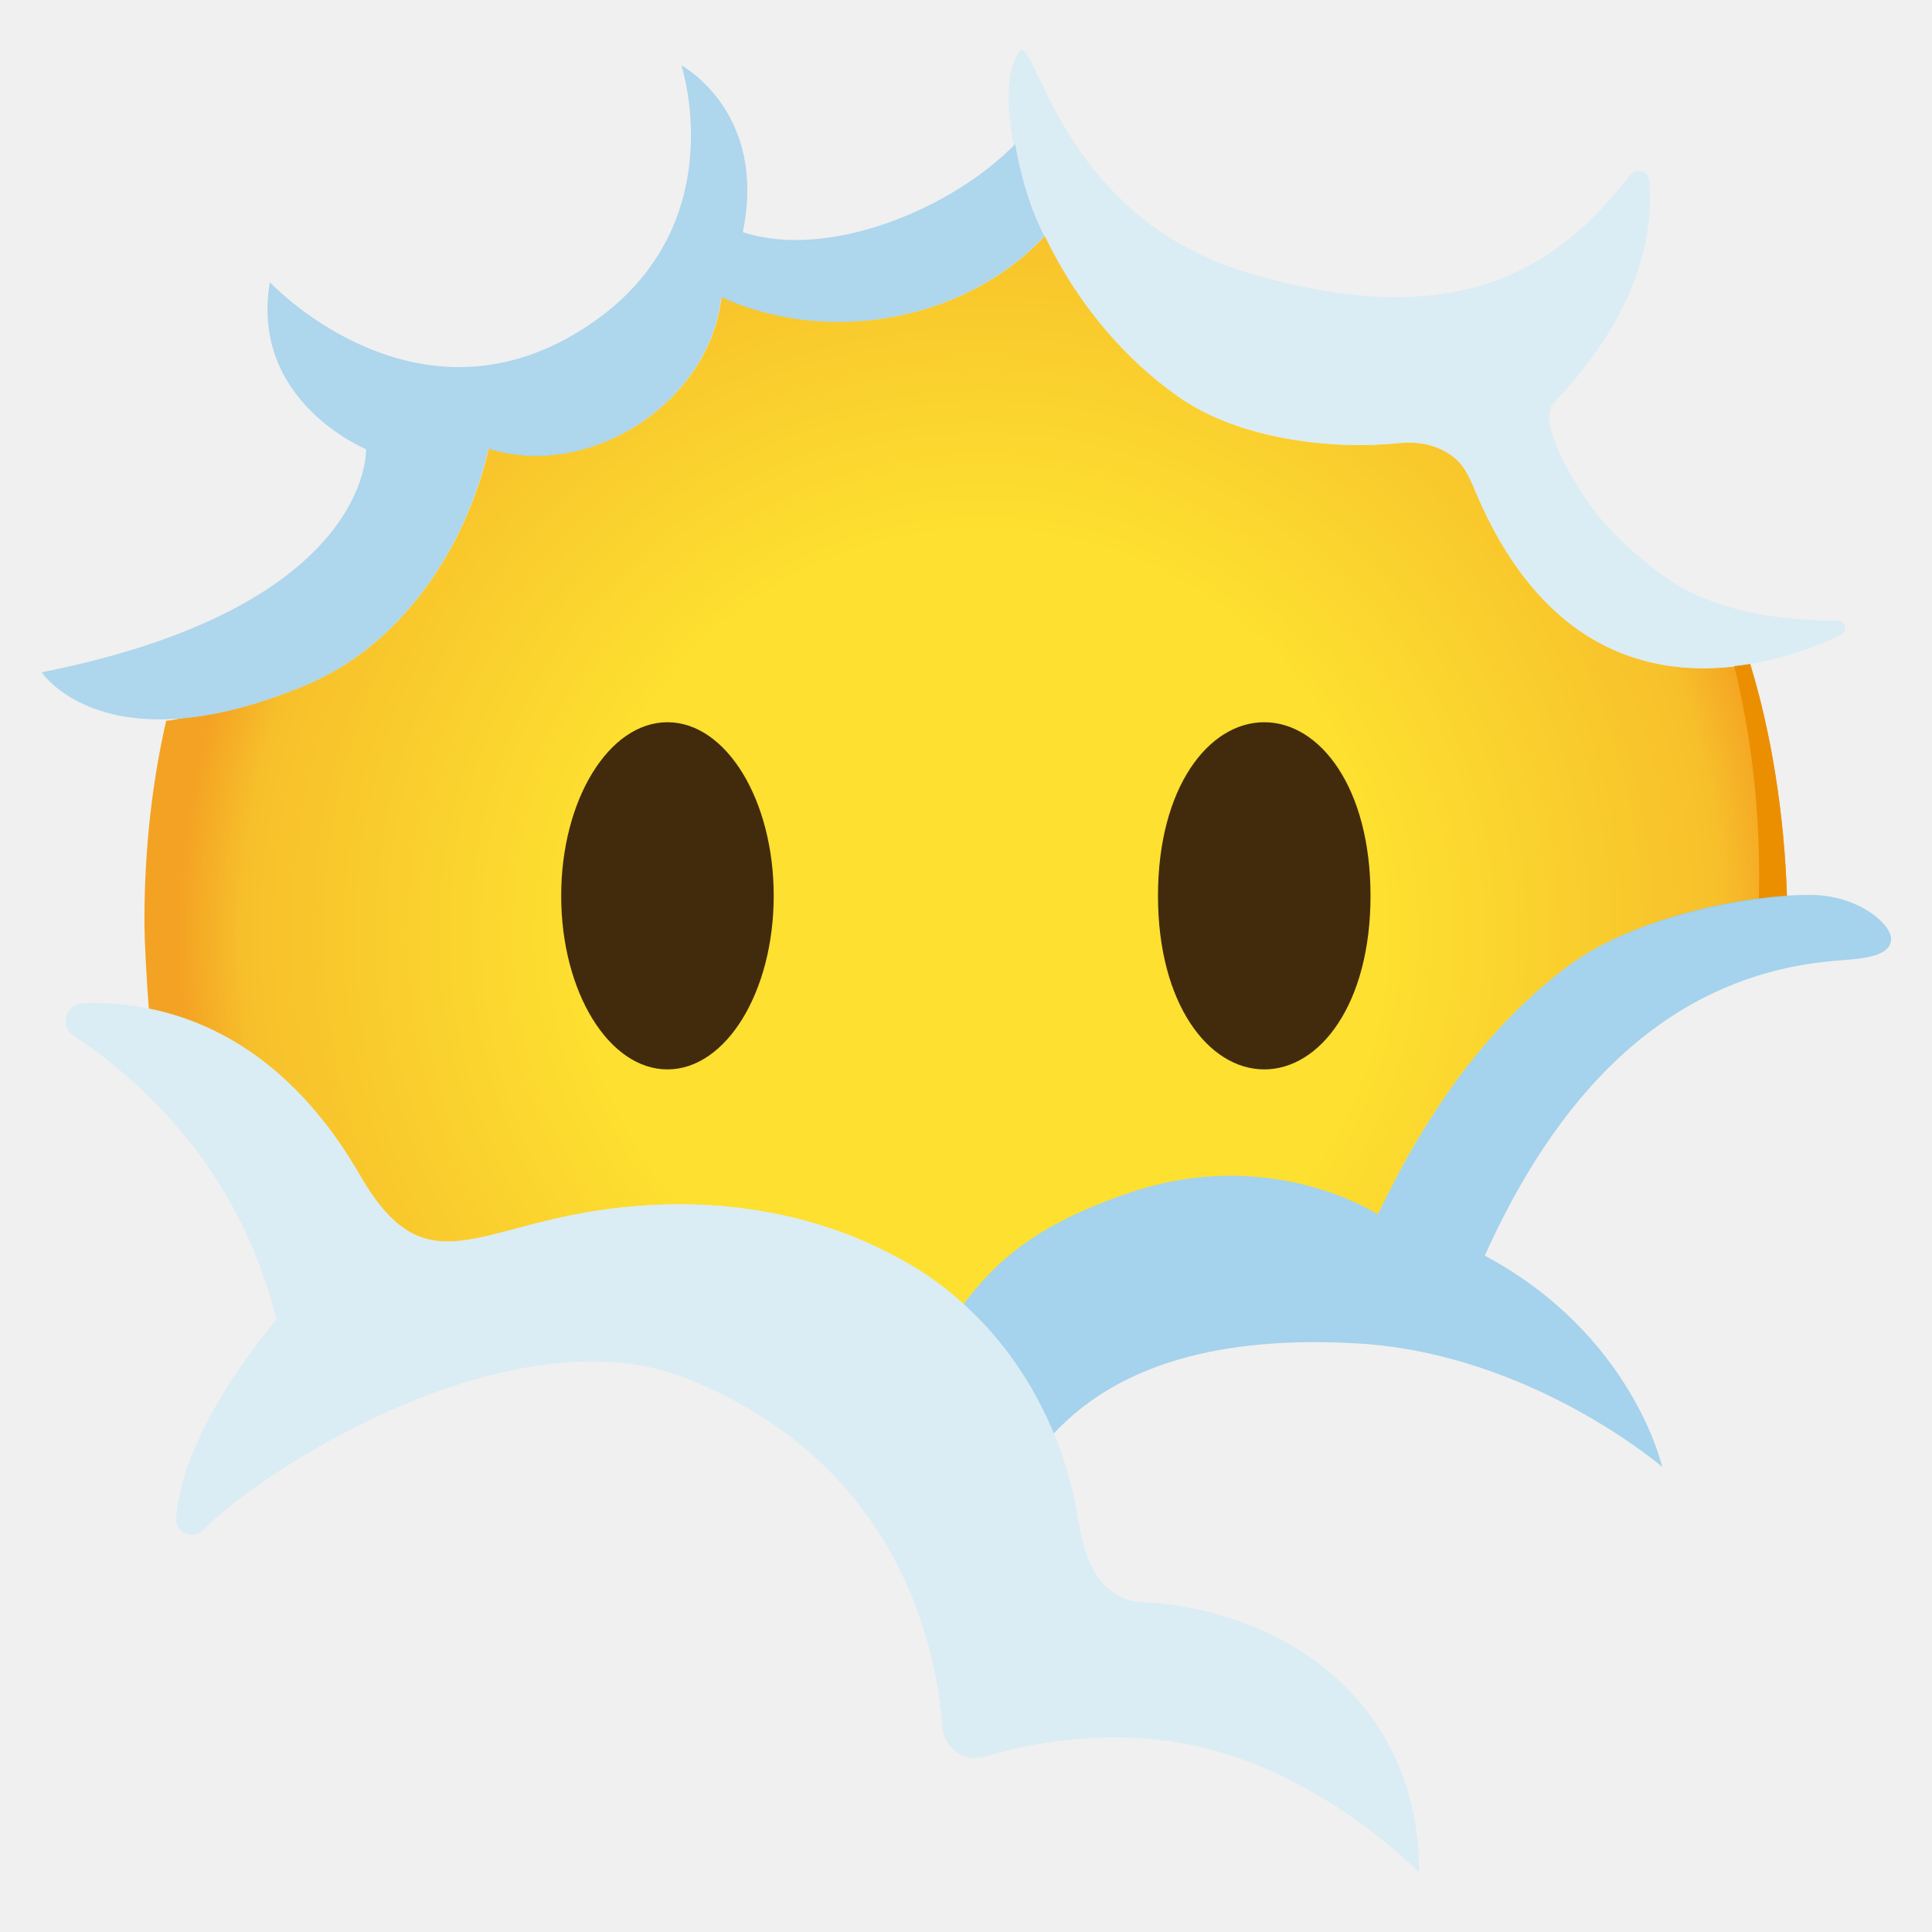
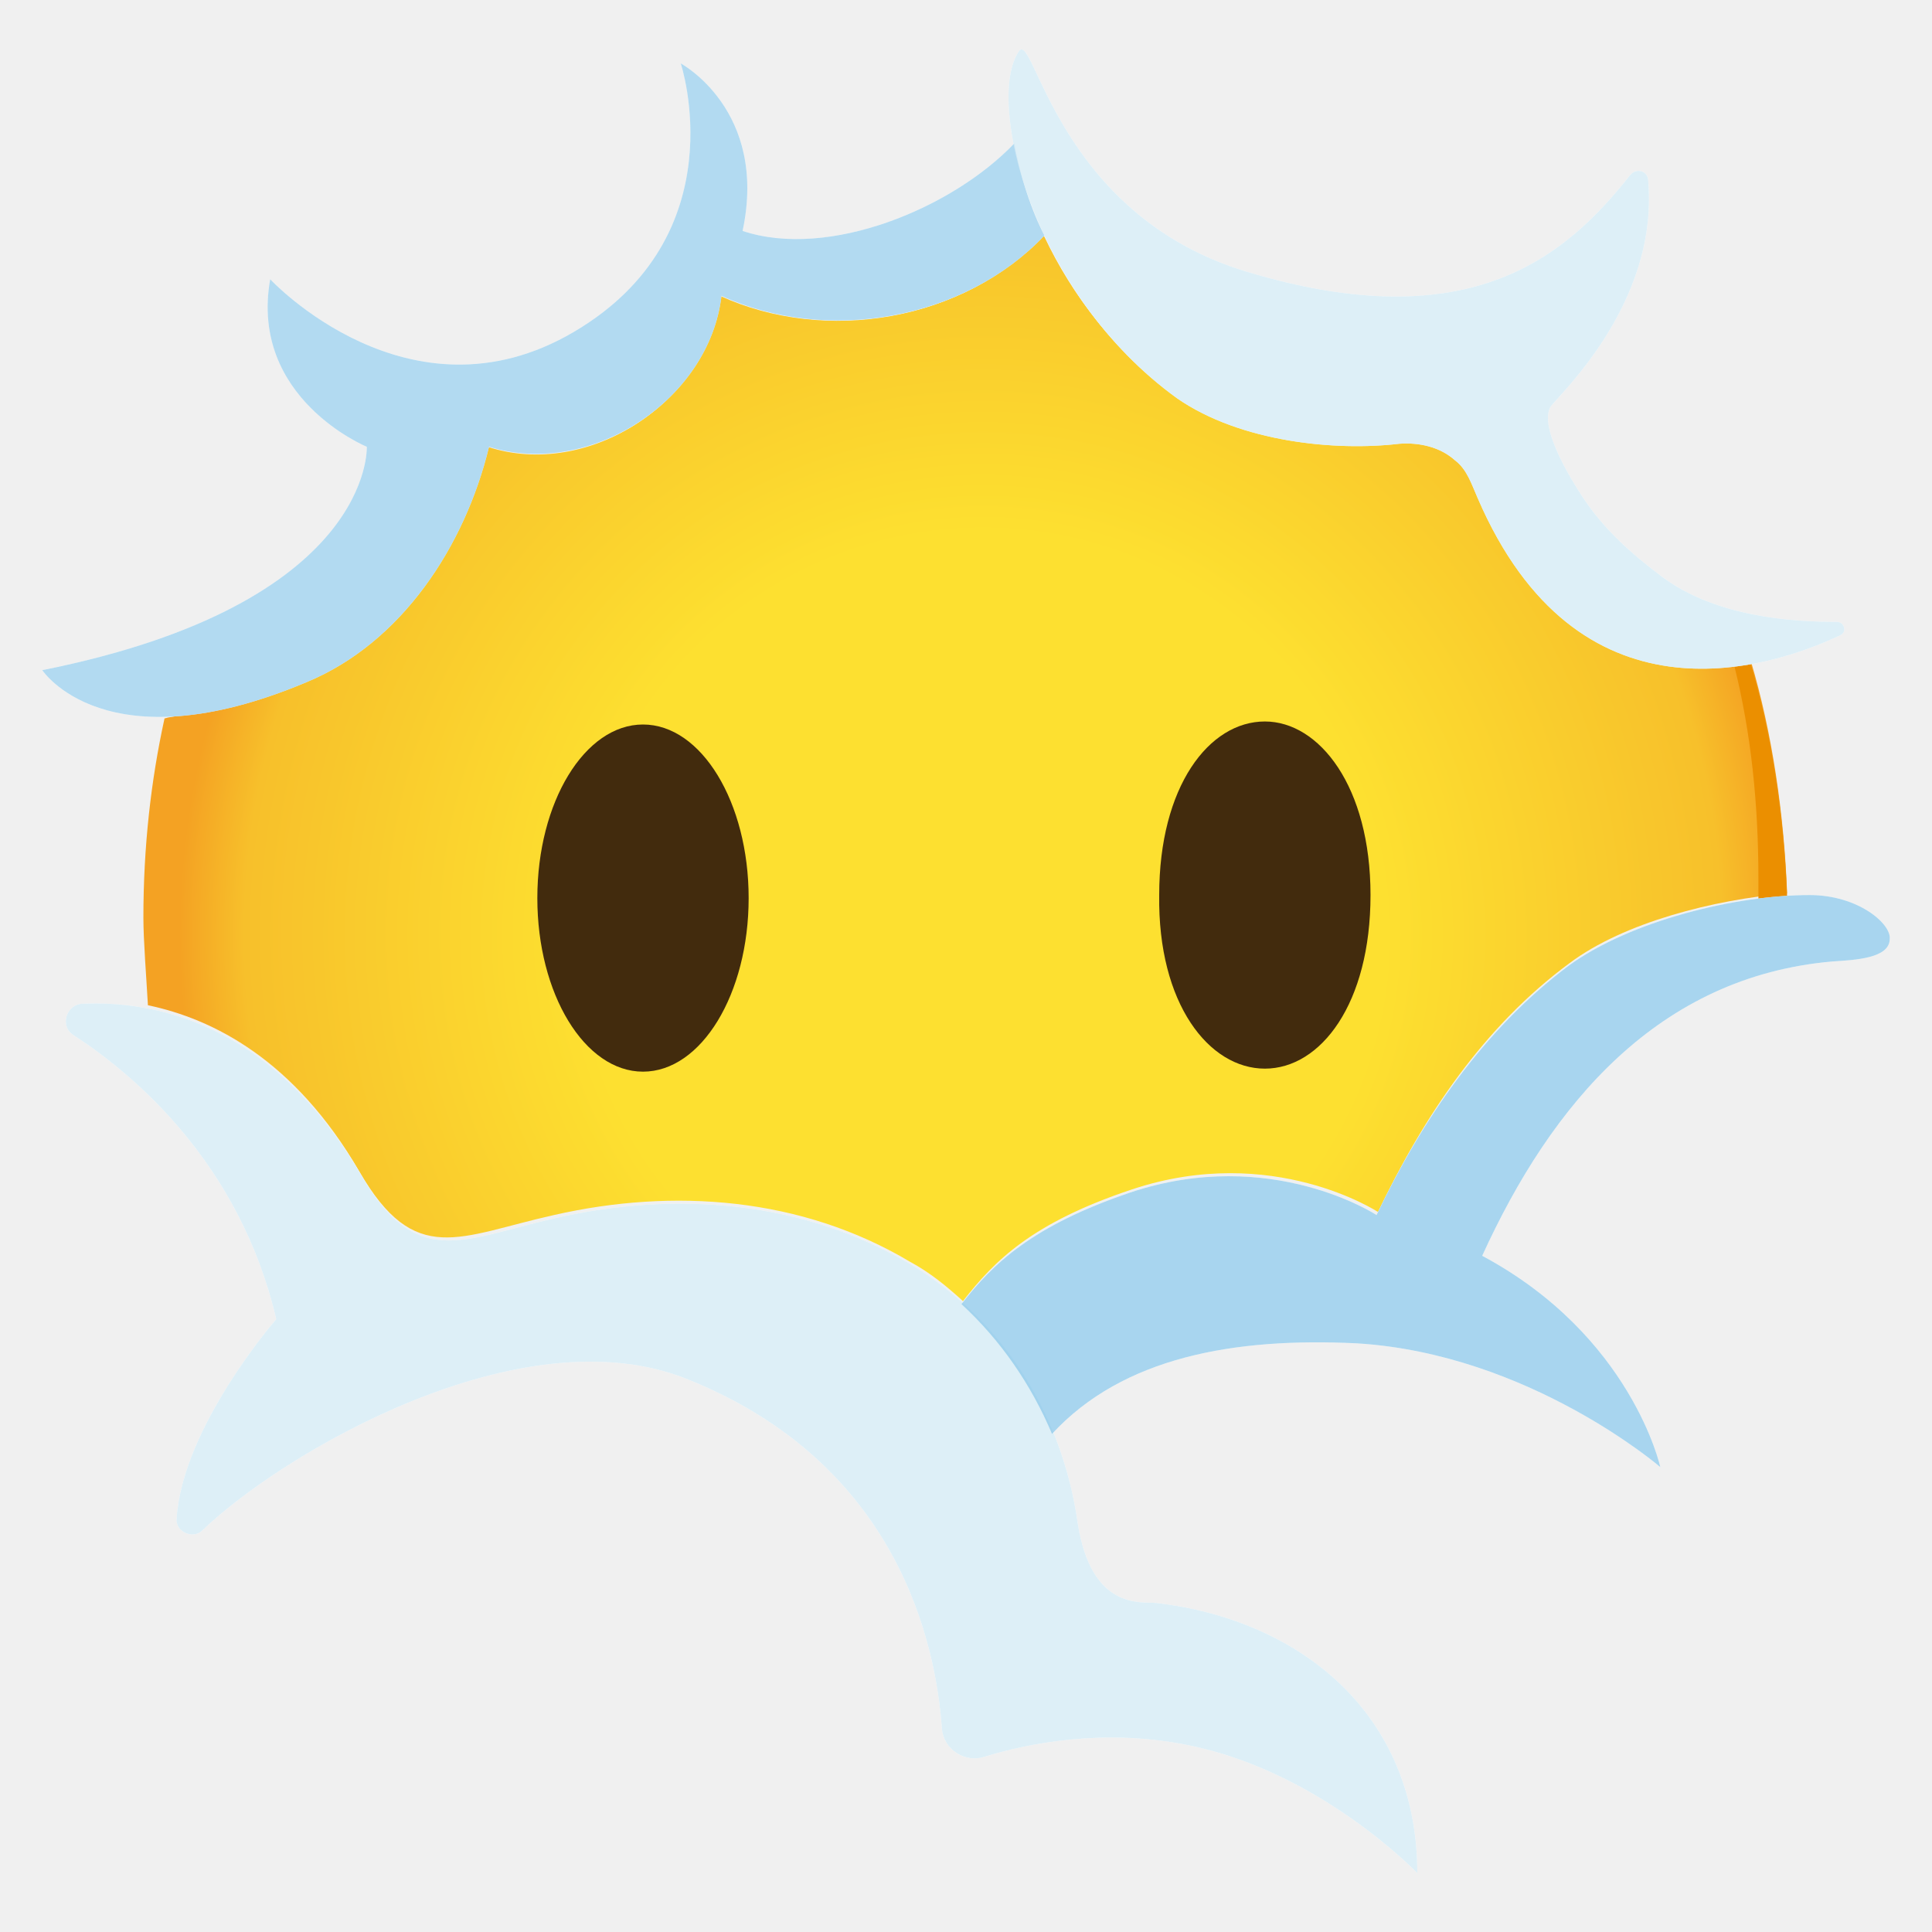
<svg xmlns="http://www.w3.org/2000/svg" enable-background="new 0 0 128 128" viewBox="0 0 128 128">
-   <radialGradient id="a" cx="65.13" cy="61.91" gradientUnits="userSpaceOnUse" r="53.24">
+   <radialGradient id="a" cx="65.13" cy="68.09" gradientTransform="matrix(1 0 0 -1 0 130)" gradientUnits="userSpaceOnUse" r="53.24">
    <stop offset=".5" stop-color="#fde030" />
    <stop offset=".919" stop-color="#f7c02b" />
    <stop offset="1" stop-color="#f4a223" />
  </radialGradient>
-   <path d="m97.92 32.95c-.39-.91-.73-1.89-1.46-2.54-.98-.87-2.4-1.2-3.7-1.06-4.15.46-10.53-.14-14.65-3.04-4.09-2.87-6.99-6.77-8.82-10.56-.02-.04-.06-.07-.08-.1-5.32 5.68-14.38 7.23-21.41 4.03-.77 6.97-8.73 12.15-15.42 10.04-1.52 6.62-5.8 13.02-12.07 15.65-3.34 1.4-6.11 2.05-8.38 2.23-.3.07-.61.13-.92.15-.93 4.08-1.44 8.49-1.44 13.25 0 1.49.15 3.99.29 5.83 4.34.87 9.7 3.6 13.99 11.04 3.68 6.39 6.65 4.32 12.89 2.88 7.9-1.82 16.43-1.19 23.63 3.08 1.26.74 2.41 1.61 3.47 2.57 2.08-2.69 4.63-5.24 11.16-7.42 9.31-3.1 16.29 1.49 16.29 1.49 3-6.33 7.04-12.33 12.66-16.5 3.59-2.66 9.58-4.24 14.32-4.59.04 0 .08-.01.12-.01-.17-5.27-1.01-10.7-2.44-15.36-5.77.98-13.33-.29-18.03-11.06z" fill="url(#a)" />
-   <path d="m116.55 58.18c0 .32-.02 1.07-.02 1.38.62-.09 1.24-.16 1.86-.2-.17-5.28-1-10.72-2.44-15.39-.35.06-.71.11-1.06.14 1.1 4.43 1.66 9.14 1.66 14.07z" fill="#eb8f00" />
-   <ellipse cx="44.22" cy="59.35" fill="#422b0d" rx="7.04" ry="11.5" />
-   <path d="m83.76 70.85c3.69 0 7.04-4.33 7.04-11.5s-3.35-11.5-7.04-11.5-7.04 4.33-7.04 11.5 3.36 11.5 7.04 11.5z" fill="#422b0d" />
-   <path d="m60.37 83.83c-7.2-4.27-15.73-4.9-23.63-3.08-6.24 1.44-9.21 3.5-12.89-2.88-5.91-10.27-13.89-11.59-18.37-11.39-1.13.05-1.55 1.5-.61 2.13 3.95 2.6 10.95 8.5 13.44 18.83 0 0-6.2 7.06-6.64 13.16-.07.94 1.07 1.44 1.74.79 5.25-5.08 21.24-14.47 32.18-10.03 13.88 5.63 16.44 17.59 16.86 23.11.11 1.39 1.46 2.31 2.79 1.91 2.93-.88 7.91-1.87 13.44-.82 8.79 1.67 15.34 8.51 15.34 8.51 0-10.6-7.81-16.84-17.3-17.86-1-.11-4.34.53-5.25-5.32-1.1-7.04-4.97-13.43-11.1-17.06z" fill="#d5ebf5" opacity=".8" />
-   <path d="m119.91 59.29c-4.91 0-11.94 1.69-15.96 4.67-5.63 4.17-9.66 10.18-12.66 16.5 0 0-6.97-4.59-16.29-1.49-6.53 2.17-9.09 4.72-11.16 7.42 2.62 2.36 4.63 5.31 5.98 8.58 4.71-5.07 12.15-6.44 20.19-5.96 11.43.69 20.11 8.17 20.11 8.17s-1.94-8.74-11.75-13.99c4.56-10.14 11.69-18.55 23.15-19.53 1.48-.13 3.77-.16 3.77-1.47-.01-.97-2.17-2.9-5.38-2.9z" fill="#92cbeb" opacity=".8" />
-   <path d="m108.01 11.59c.39-.49 1.19-.26 1.25.36.7 8.3-6.19 14.39-6.48 14.96-.71 1.4 1.39 4.79 2.17 5.99 1.35 2.06 3.21 3.74 5.18 5.2 3.6 2.67 8.73 3.05 11.62 3.02.54-.01.7.72.21.95-4.86 2.27-17.36 6.21-24.05-9.13-.39-.91-.73-1.89-1.46-2.54-.98-.87-2.4-1.2-3.7-1.06-4.15.46-10.53-.14-14.65-3.04-9.85-6.91-12.79-19.73-10.58-22.86 1.04-1.48 2.53 10.84 15.08 14.61 14.93 4.49 21.22-1.12 25.41-6.46z" fill="#d5ebf5" opacity=".8" />
-   <path d="m67.25 9.55c-4.14 4.27-12.35 7.7-18.04 5.83 1.66-7.98-4.07-11.05-4.07-11.05s3.8 11.43-7.12 17.83-20.14-3.46-20.14-3.46c-1.35 7.89 6.37 11.06 6.37 11.06s.47 10.42-21.49 14.78c0 0 4.23 6.42 17.53.84 6.27-2.63 10.55-9.02 12.07-15.65 6.68 2.12 14.65-3.07 15.42-10.04 7.04 3.2 16.11 1.64 21.42-4.05.01 0-1.31-2.31-1.95-6.09z" fill="#92cbeb" opacity=".7" />
+   <path d="m97.9 32.9c-.4-.9-.7-1.9-1.5-2.5-1-.9-2.4-1.2-3.7-1.1-4.2.5-10.5-.1-14.7-3-4.1-2.9-7-6.8-8.8-10.6l-.1-.1c-5.3 5.7-14.4 7.2-21.4 4-.8 7-8.7 12.2-15.4 10-1.5 6.6-5.8 13-12.1 15.6-3.3 1.4-6.1 2-8.4 2.2-.3.1-.6.1-.9.2-.9 4.1-1.4 8.5-1.4 13.2 0 1.5.2 4 .3 5.8 4.3.9 9.7 3.6 14 11 3.7 6.4 6.6 4.3 12.9 2.9 7.9-1.8 16.4-1.2 23.6 3.1 1.3.7 2.4 1.6 3.5 2.6 2.1-2.7 4.6-5.2 11.2-7.4 9.3-3.1 16.3 1.5 16.3 1.5 3-6.3 7-12.3 12.7-16.5 3.6-2.7 9.6-4.2 14.3-4.6h.1c-.2-5.3-1-10.7-2.4-15.4-5.8 1.2-13.4-.1-18.1-10.9z" fill="url(#a)" />
+   <path d="m116.5 58.2v1.4c.6-.1 1.2-.2 1.9-.2-.2-5.3-1-10.7-2.4-15.4-.4.1-.7.1-1.1.1 1.1 4.4 1.6 9.1 1.6 14.1z" fill="#eb8f00" />
+   <ellipse cx="42.6" cy="59.5" fill="#422b0d" rx="7" ry="11.5" />
+   <path d="m83.8 70.8c3.7 0 7-4.3 7-11.5s-3.4-11.5-7-11.5c-3.7 0-7 4.3-7 11.5-.1 7.2 3.3 11.5 7 11.5z" fill="#422b0d" />
+   <g fill="#fff">
+     <path d="m60.4 83.8c-7.2-4.3-15.7-4.9-23.6-3.1-6.2 1.4-9.2 3.5-12.9-2.9-6-10.2-13.9-11.5-18.4-11.3-1.1 0-1.6 1.5-.6 2.1 4 2.6 11 8.5 13.4 18.8 0 0-6.2 7.1-6.6 13.2-.1.9 1.1 1.4 1.7.8 5.3-5.1 21.2-14.5 32.2-10 13.9 5.6 16.4 17.5 16.8 23.1.1 1.4 1.5 2.3 2.8 1.9 2.9-.9 7.9-1.9 13.4-.8 8.8 1.7 15.3 8.5 15.3 8.5 0-10.6-7.8-16.8-17.3-17.9-1-.1-4.3.5-5.2-5.3-1-7.1-4.9-13.4-11-17.1z" />
+     <path d="m119.9 59.3c-4.9 0-11.9 1.7-16 4.7-5.6 4.2-9.7 10.2-12.7 16.5 0 0-7-4.6-16.3-1.5-6.5 2.2-9.1 4.7-11.2 7.4 2.6 2.4 4.6 5.3 6 8.6 4.7-5.1 12.1-6.4 20.2-6 11.4.7 20.1 8.2 20.1 8.2s-1.9-8.7-11.8-14c4.6-10.1 11.7-18.5 23.2-19.5 1.5-.1 3.8-.2 3.8-1.5.1-1-2.1-2.9-5.3-2.9z" />
+     <path d="m108 11.6c.4-.5 1.2-.3 1.2.4.7 8.3-6.2 14.4-6.5 15-.7 1.4 1.4 4.8 2.2 6 1.4 2.1 3.2 3.7 5.2 5.2 3.6 2.7 8.7 3 11.6 3 .5 0 .7.7.2.9-4.9 2.3-17.4 6.2-24-9.1-.4-.9-.7-1.9-1.5-2.5-1-.9-2.4-1.2-3.7-1.1-4.2.5-10.5-.1-14.7-3-9.7-7-12.7-19.8-10.5-23 1-1.5 2.5 10.8 15.1 14.6 14.9 4.5 21.2-1.1 25.4-6.4z" />
+     <path d="m67.2 9.5c-4.1 4.3-12.3 7.7-18 5.8 1.7-8-4.1-11.1-4.1-11.1s3.8 11.4-7.1 17.8-20.1-3.5-20.1-3.5c-1.4 7.9 6.4 11.1 6.4 11.1s.5 10.4-21.5 14.8c0 0 4.2 6.4 17.5.8 6.3-2.6 10.5-9 12.1-15.6 6.7 2.1 14.6-3.1 15.4-10 7 3.2 16.1 1.6 21.4-4 0 0-1.3-2.3-2-6.1z" />
+   </g>
+   <path d="m67.2 9.5c-4.1 4.3-12.3 7.7-18 5.8 1.7-8-4.1-11.1-4.1-11.1s3.8 11.4-7.1 17.8-20.1-3.5-20.1-3.5c-1.4 7.9 6.4 11.1 6.4 11.1s.5 10.4-21.5 14.8c0 0 4.2 6.4 17.5.8 6.3-2.6 10.5-9 12.1-15.6 6.7 2.1 14.6-3.1 15.4-10 7 3.2 16.1 1.6 21.4-4 0 0-1.3-2.3-2-6.1z" fill="#92cbeb" opacity=".7" />
+   <path d="m60.4 83.8c-7.2-4.3-15.7-4.9-23.6-3.1-6.2 1.4-9.2 3.5-12.9-2.9-6-10.2-13.9-11.5-18.4-11.3-1.1 0-1.6 1.5-.6 2.1 4 2.6 11 8.5 13.4 18.8 0 0-6.2 7.1-6.6 13.2-.1.9 1.1 1.4 1.7.8 5.3-5.1 21.2-14.5 32.2-10 13.9 5.6 16.4 17.5 16.8 23.1.1 1.4 1.5 2.3 2.8 1.9 2.9-.9 7.9-1.9 13.4-.8 8.8 1.7 15.3 8.5 15.3 8.5 0-10.6-7.8-16.8-17.3-17.9-1-.1-4.3.5-5.2-5.3-1-7.1-4.9-13.4-11-17.1z" fill="#d5ebf5" opacity=".8" />
+   <path d="m119.9 59.3c-4.9 0-11.9 1.7-16 4.7-5.6 4.2-9.7 10.2-12.7 16.5 0 0-7-4.6-16.3-1.5-6.5 2.2-9.1 4.7-11.2 7.4 2.6 2.4 4.6 5.3 6 8.6 4.7-5.1 12.1-6.4 20.2-6 11.4.7 20.1 8.2 20.1 8.2s-1.9-8.7-11.8-14c4.6-10.1 11.7-18.5 23.2-19.5 1.5-.1 3.8-.2 3.8-1.5.1-1-2.1-2.9-5.3-2.9z" fill="#92cbeb" opacity=".8" />
+   <path d="m108 11.6c.4-.5 1.2-.3 1.2.4.7 8.3-6.2 14.4-6.5 15-.7 1.4 1.4 4.8 2.2 6 1.4 2.1 3.2 3.7 5.2 5.2 3.6 2.7 8.7 3 11.6 3 .5 0 .7.7.2.9-4.9 2.3-17.4 6.2-24-9.1-.4-.9-.7-1.9-1.5-2.5-1-.9-2.4-1.2-3.7-1.1-4.2.5-10.5-.1-14.7-3-9.7-7-12.7-19.8-10.5-23 1-1.5 2.5 10.8 15.1 14.6 14.9 4.5 21.2-1.1 25.4-6.4z" fill="#d5ebf5" opacity=".8" />
</svg>
